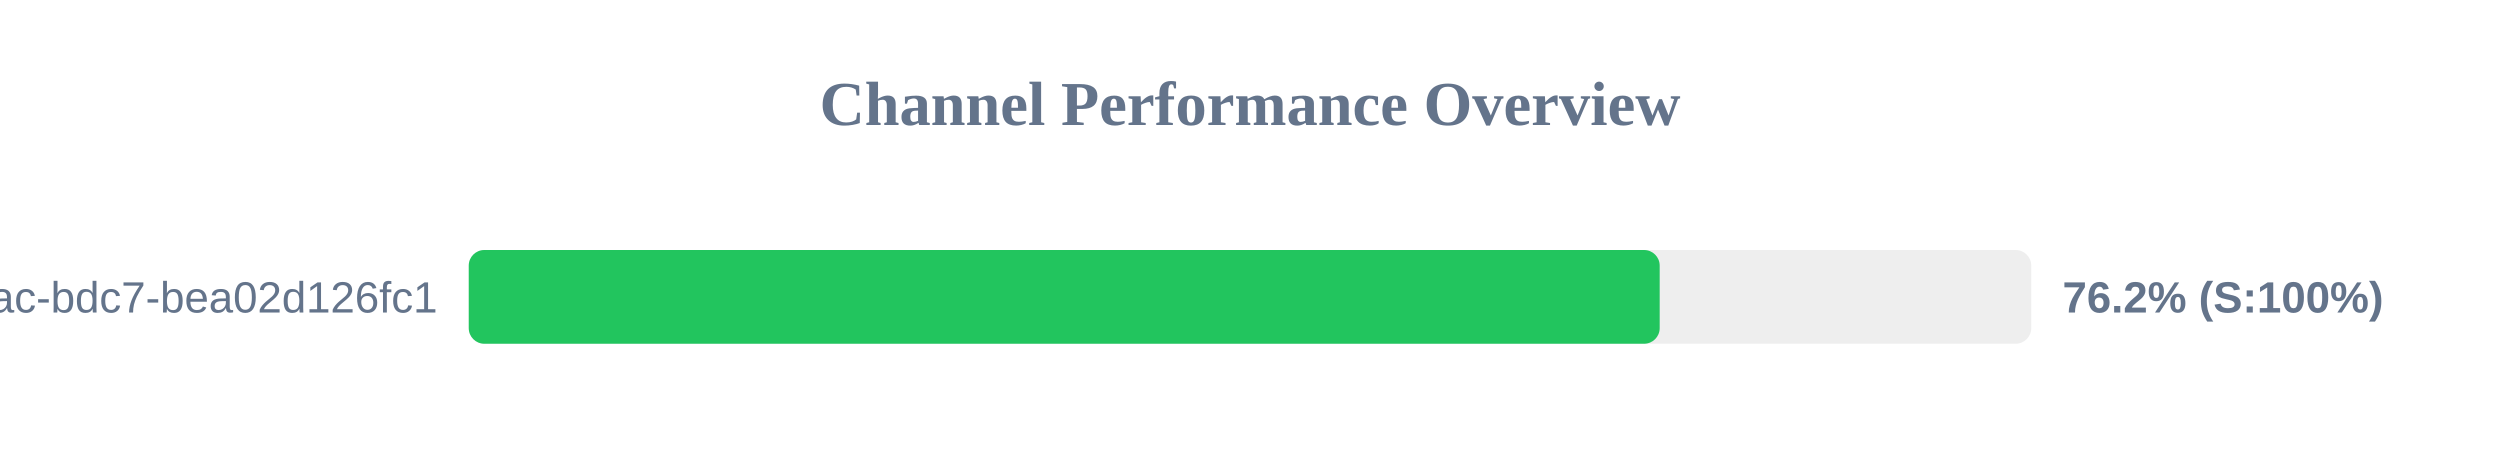
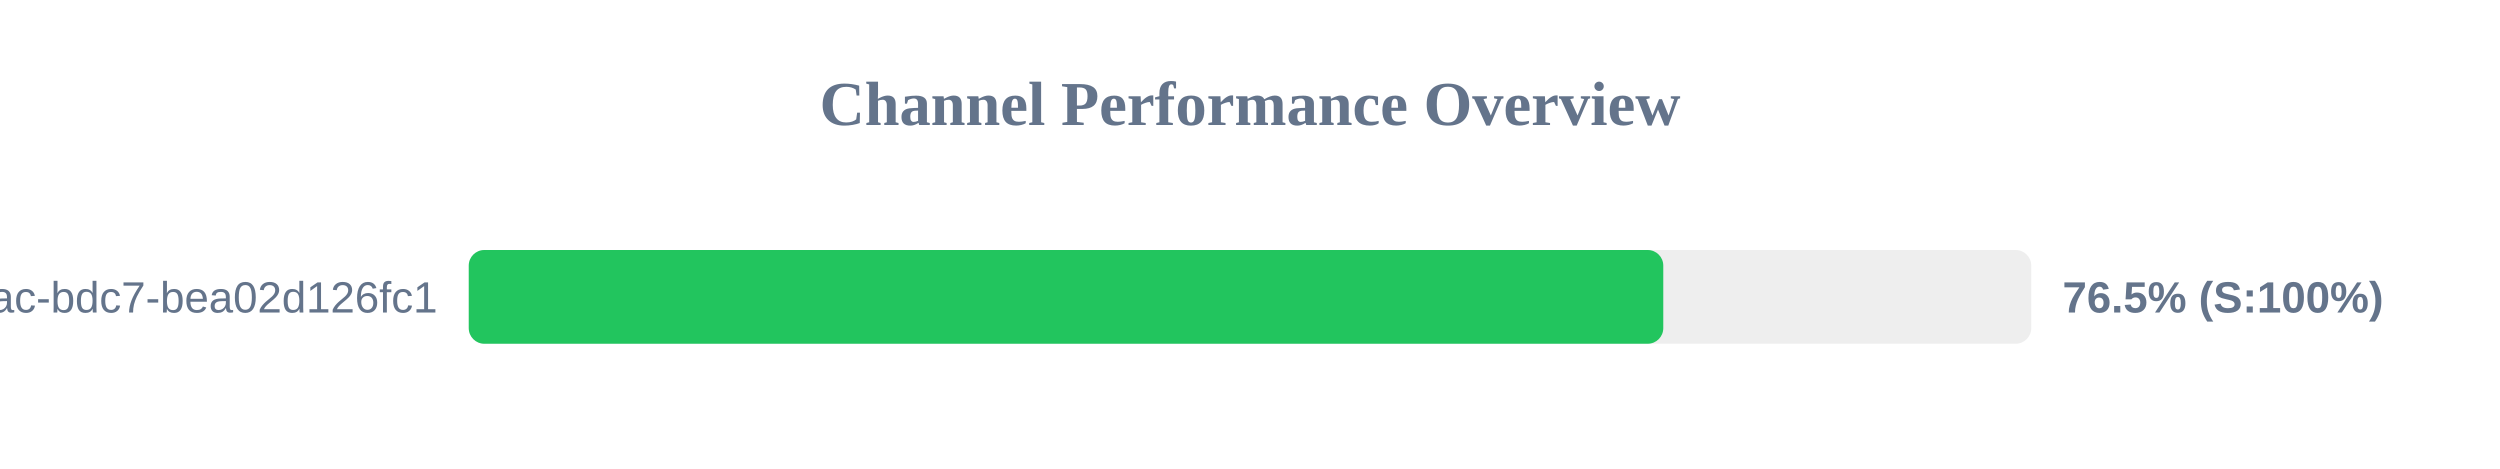
<svg xmlns="http://www.w3.org/2000/svg" width="800" height="150" version="1.1">
  <style>
        .row { font: 14px Arial; fill: #64748b; }
        .score { font: bold 14px Arial; fill: #64748b; }
    </style>
  <text x="400" y="40" text-anchor="middle" font-size="20px" font-weight="bold" fill="#64748b">Channel Performance Overview</text>
  <rect x="150" y="80" width="500" height="30" fill="#eee" rx="5" />
-   <rect x="150" y="80" width="381.1" height="30" fill="#22c55e" rx="5" />
+   <rect x="150" y="80" width="382.25" height="30" fill="#22c55e" rx="5" />
  <text x="140" y="100" text-anchor="end" class="row">?uuid=e31ad3e6-e341-42ac-bdc7-bea02d126fc1</text>
-   <text x="660" y="100" text-anchor="start" class="score">76.2% (S:100%)</text>
+   <text x="660" y="100" text-anchor="start" class="score">76.5% (S:100%)</text>
</svg>
